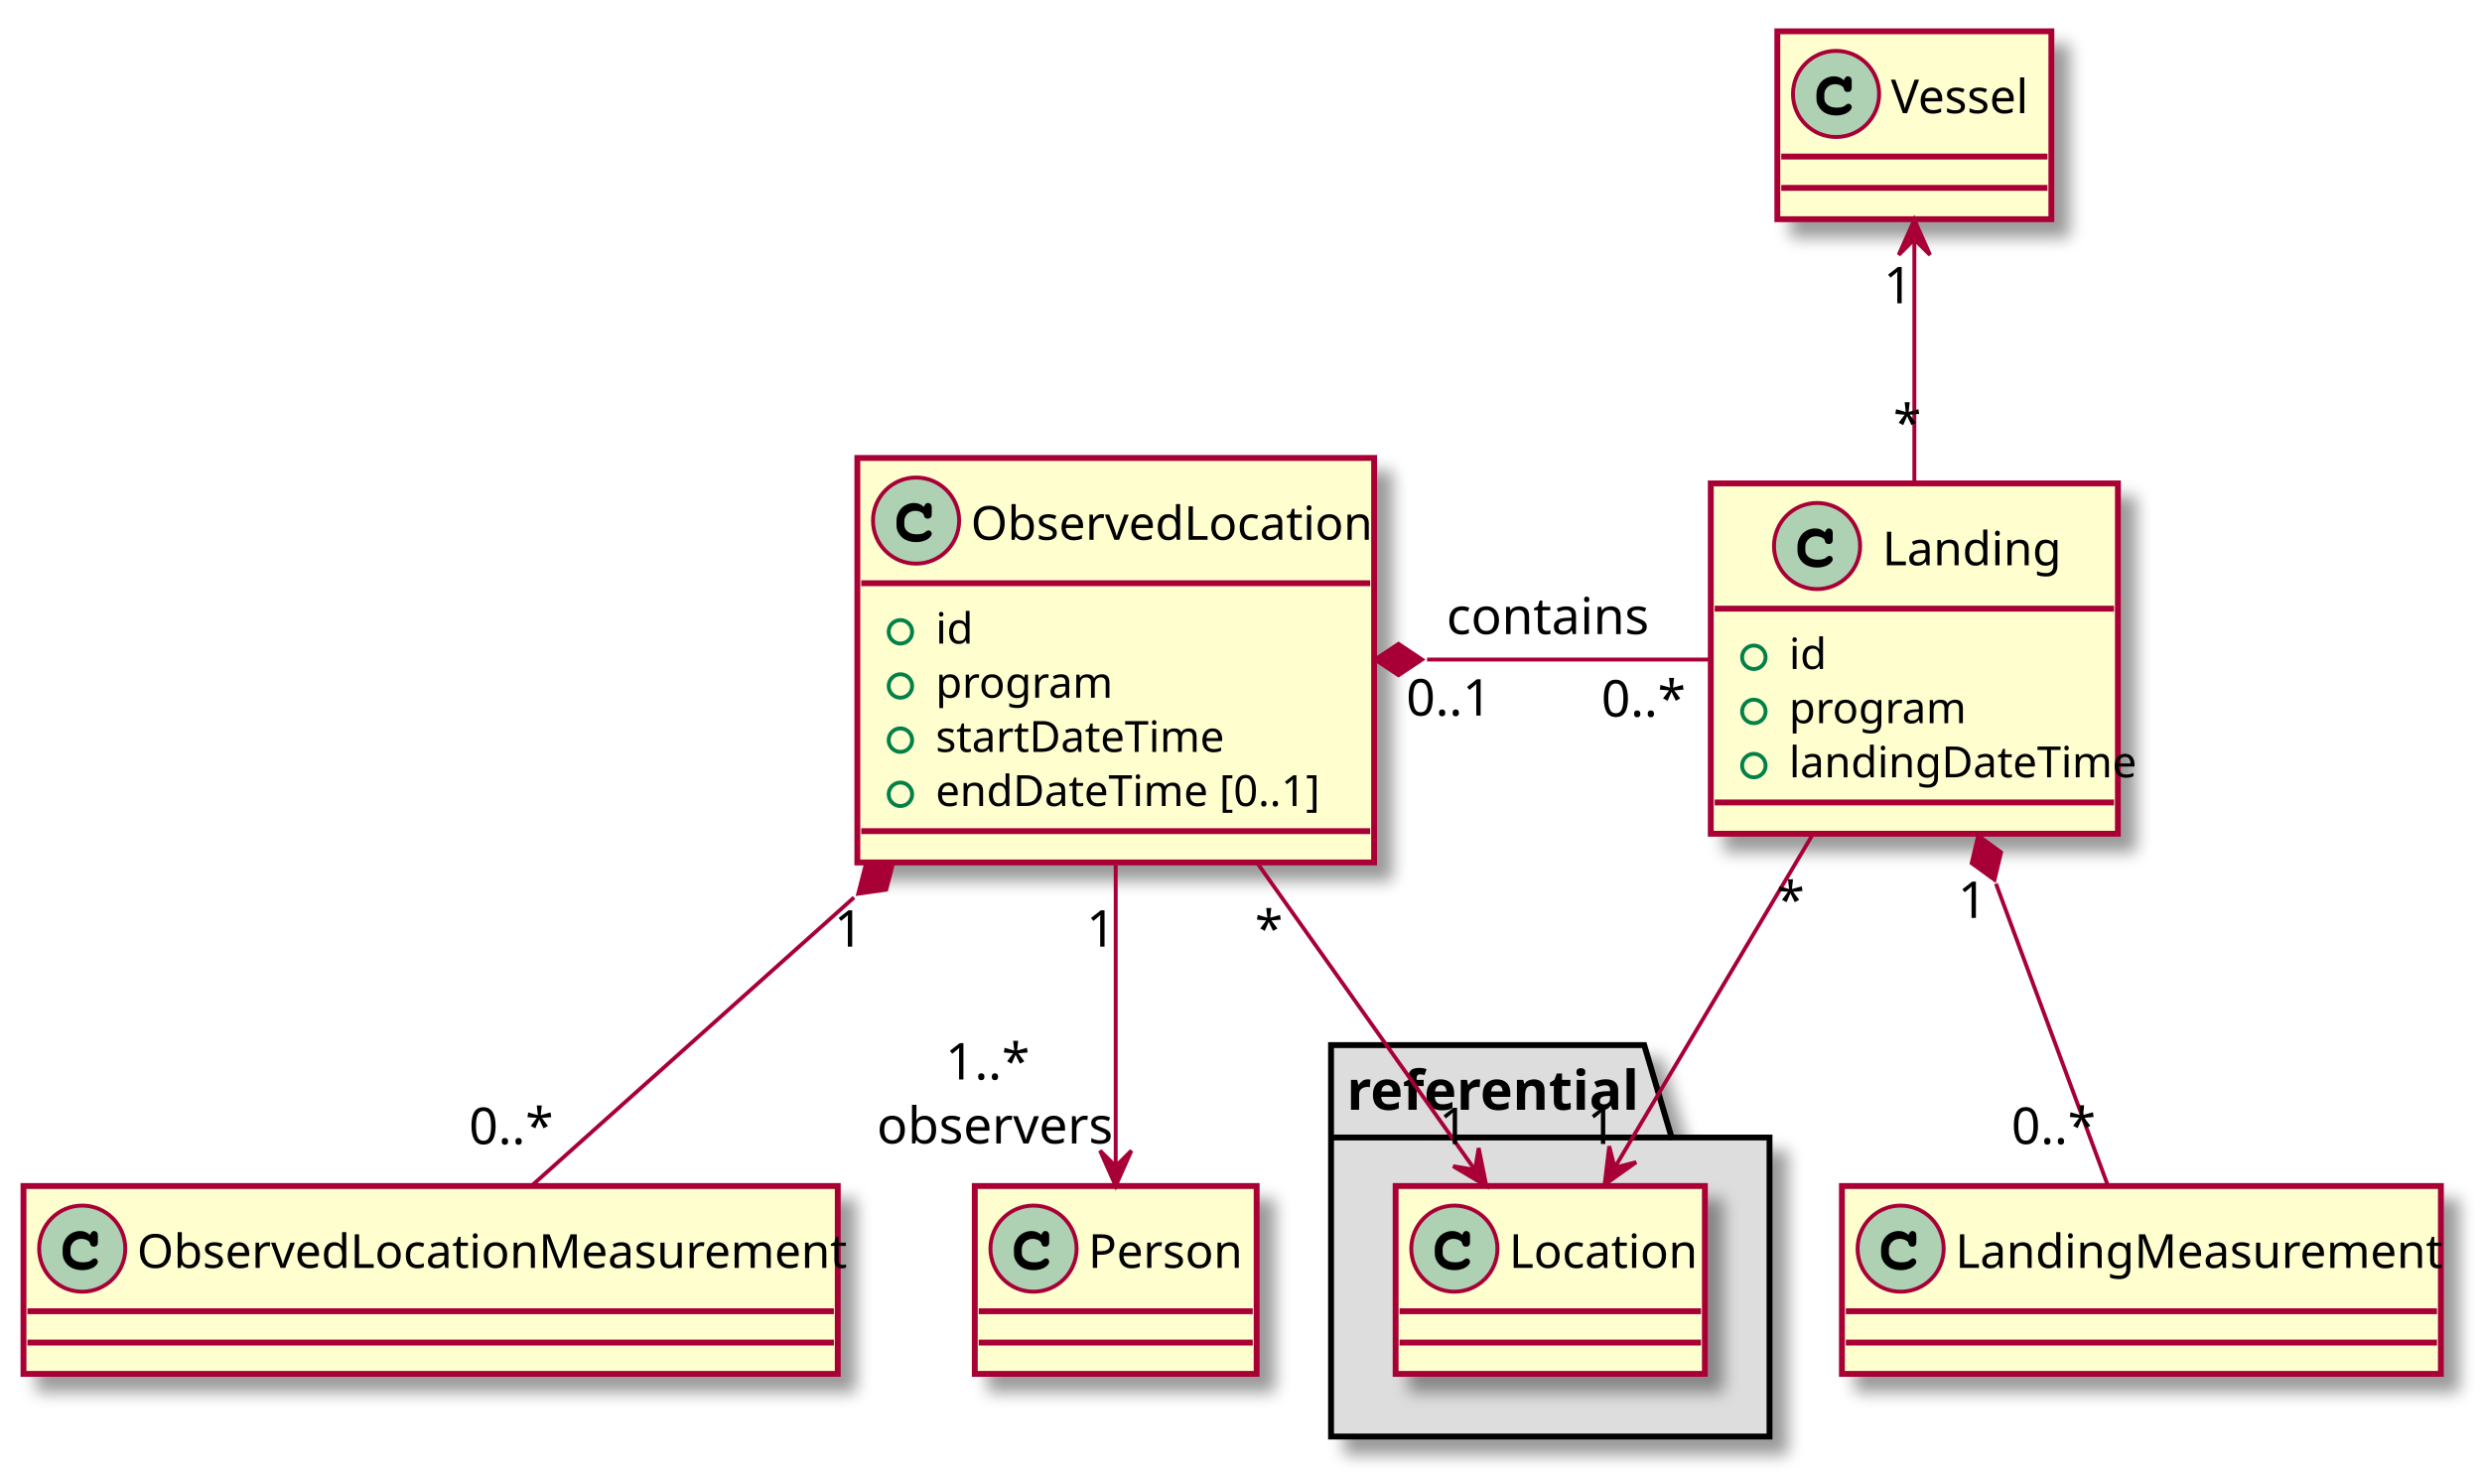
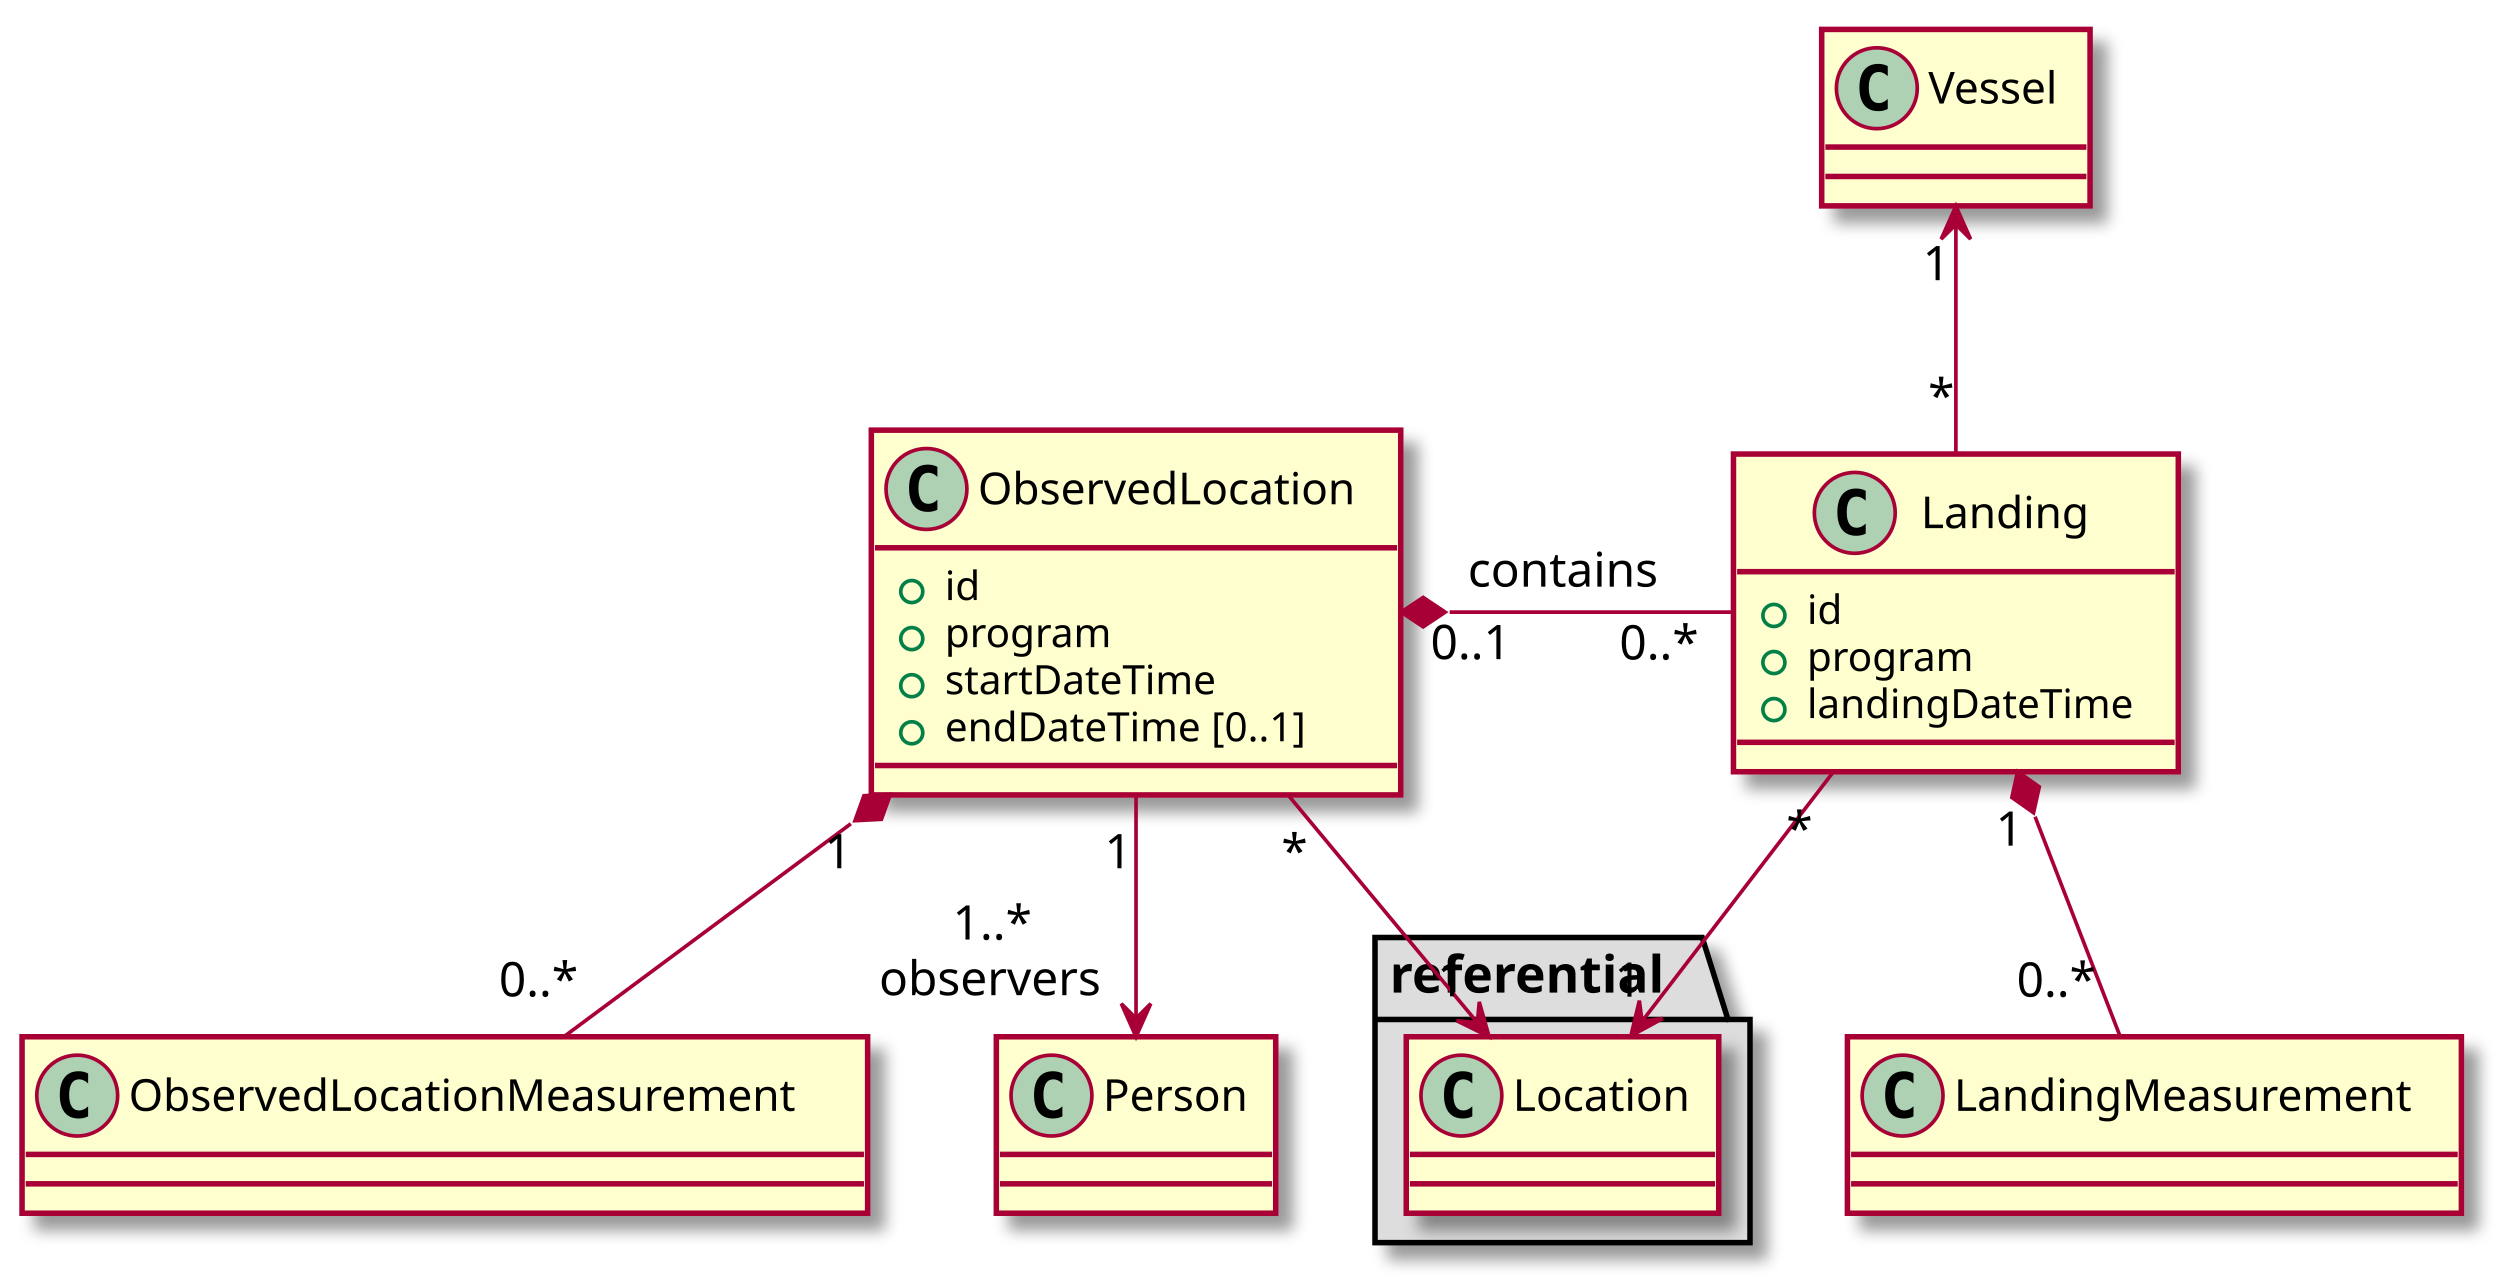
- <svg xmlns="http://www.w3.org/2000/svg" contentScriptType="application/ecmascript" contentStyleType="text/css" height="379px" preserveAspectRatio="none" style="width:634px;height:379px;" version="1.1" viewBox="0 0 634 379" width="634px" zoomAndPan="magnify">
+ <svg xmlns="http://www.w3.org/2000/svg" contentScriptType="application/ecmascript" contentStyleType="text/css" height="350px" preserveAspectRatio="none" style="width:680px;height:350px;" version="1.1" viewBox="0 0 680 350" width="680px" zoomAndPan="magnify">
  <defs>
    <filter height="300%" id="f1bqysglqbyikx" width="300%" x="-1" y="-1">
      <feGaussianBlur result="blurOut" stdDeviation="2.0" />
      <feColorMatrix in="blurOut" result="blurOut2" type="matrix" values="0 0 0 0 0 0 0 0 0 0 0 0 0 0 0 0 0 0 .4 0" />
      <feOffset dx="4.0" dy="4.0" in="blurOut2" result="blurOut3" />
      <feBlend in="SourceGraphic" in2="blurOut3" mode="normal" />
    </filter>
  </defs>
  <g>
-     <polygon fill="#DDDDDD" filter="url(#f1bqysglqbyikx)" points="340,267,420,267,427,290.609,452,290.609,452,367,340,367,340,267" style="stroke: #000000; stroke-width: 1.5;" />
-     <line style="stroke: #000000; stroke-width: 1.5;" x1="340" x2="427" y1="290.609" y2="290.609" />
-     <text fill="#000000" font-family="sans-serif" font-size="14" font-weight="bold" lengthAdjust="spacingAndGlyphs" textLength="74" x="344" y="283.533">referential</text>
-     <rect fill="#FEFECE" filter="url(#f1bqysglqbyikx)" height="48" id="Location" style="stroke: #A80036; stroke-width: 1.5;" width="79" x="356.5" y="303" />
-     <ellipse cx="371.5" cy="319" fill="#ADD1B2" rx="11" ry="11" style="stroke: #A80036; stroke-width: 1.0;" />
-     <path d="M373.5,315.5 Q373.703,315 373.938,314.75 Q374.172,314.5 374.438,314.5 Q374.906,314.5 375.203,314.781 Q375.5,315.062 375.5,315.719 L375.5,317.281 Q375.5,317.938 375.219,318.219 Q374.938,318.5 374.5,318.5 Q374.109,318.5 373.859,318.328 Q373.609,318.156 373.5,317.703 Q373.453,317.391 373.281,317.219 Q372.969,316.891 372.406,316.695 Q371.844,316.5 371.281,316.5 Q370.578,316.5 369.992,316.781 Q369.406,317.062 368.953,317.688 Q368.5,318.312 368.5,319.172 L368.5,320.094 Q368.5,321.125 369.344,321.812 Q370.188,322.5 371.688,322.5 Q372.578,322.5 373.203,322.297 Q373.562,322.188 373.969,321.828 Q374.234,321.625 374.375,321.562 Q374.516,321.5 374.688,321.5 Q375.016,321.5 375.258,321.758 Q375.5,322.016 375.5,322.375 Q375.5,322.719 375.156,323.125 Q374.656,323.719 373.859,324.047 Q372.812,324.5 371.531,324.5 Q370.031,324.5 368.828,323.906 Q367.859,323.438 367.18,322.422 Q366.5,321.406 366.5,320.203 L366.5,319.109 Q366.5,317.859 367.102,316.766 Q367.703,315.672 368.758,315.086 Q369.812,314.5 371,314.5 Q371.719,314.5 372.344,314.75 Q372.969,315 373.5,315.5 Z " />
-     <text fill="#000000" font-family="sans-serif" font-size="12" lengthAdjust="spacingAndGlyphs" textLength="47" x="385.5" y="323.91">Location</text>
-     <line style="stroke: #A80036; stroke-width: 1.5;" x1="357.5" x2="434.5" y1="335" y2="335" />
-     <line style="stroke: #A80036; stroke-width: 1.5;" x1="357.5" x2="434.5" y1="343" y2="343" />
-     <rect fill="#FEFECE" filter="url(#f1bqysglqbyikx)" height="103.344" id="ObservedLocation" style="stroke: #A80036; stroke-width: 1.5;" width="132" x="219" y="117" />
-     <ellipse cx="234" cy="133" fill="#ADD1B2" rx="11" ry="11" style="stroke: #A80036; stroke-width: 1.0;" />
-     <path d="M236,129.5 Q236.203,129 236.438,128.75 Q236.672,128.5 236.938,128.5 Q237.406,128.5 237.703,128.781 Q238,129.062 238,129.719 L238,131.281 Q238,131.938 237.719,132.219 Q237.438,132.5 237,132.5 Q236.609,132.5 236.359,132.328 Q236.109,132.156 236,131.703 Q235.953,131.391 235.781,131.219 Q235.469,130.891 234.906,130.695 Q234.344,130.5 233.781,130.5 Q233.078,130.5 232.492,130.781 Q231.906,131.062 231.453,131.688 Q231,132.312 231,133.172 L231,134.094 Q231,135.125 231.844,135.812 Q232.688,136.5 234.188,136.5 Q235.078,136.5 235.703,136.297 Q236.062,136.188 236.469,135.828 Q236.734,135.625 236.875,135.562 Q237.016,135.5 237.188,135.5 Q237.516,135.5 237.758,135.758 Q238,136.016 238,136.375 Q238,136.719 237.656,137.125 Q237.156,137.719 236.359,138.047 Q235.312,138.5 234.031,138.5 Q232.531,138.5 231.328,137.906 Q230.359,137.438 229.68,136.422 Q229,135.406 229,134.203 L229,133.109 Q229,131.859 229.602,130.766 Q230.203,129.672 231.258,129.086 Q232.312,128.5 233.5,128.5 Q234.219,128.5 234.844,128.75 Q235.469,129 236,129.5 Z " />
-     <text fill="#000000" font-family="sans-serif" font-size="12" lengthAdjust="spacingAndGlyphs" textLength="100" x="248" y="137.91">ObservedLocation</text>
-     <line style="stroke: #A80036; stroke-width: 1.5;" x1="220" x2="350" y1="149" y2="149" />
-     <ellipse cx="230" cy="161.418" fill="none" rx="3" ry="3" style="stroke: #038048; stroke-width: 1.0;" />
-     <text fill="#000000" font-family="sans-serif" font-size="11" lengthAdjust="spacingAndGlyphs" textLength="8" x="239" y="164.419">id</text>
-     <ellipse cx="230" cy="175.254" fill="none" rx="3" ry="3" style="stroke: #038048; stroke-width: 1.0;" />
-     <text fill="#000000" font-family="sans-serif" font-size="11" lengthAdjust="spacingAndGlyphs" textLength="40" x="239" y="178.255">program</text>
-     <ellipse cx="230" cy="189.09" fill="none" rx="3" ry="3" style="stroke: #038048; stroke-width: 1.0;" />
-     <text fill="#000000" font-family="sans-serif" font-size="11" lengthAdjust="spacingAndGlyphs" textLength="66" x="239" y="192.091">startDateTime</text>
-     <ellipse cx="230" cy="202.926" fill="none" rx="3" ry="3" style="stroke: #038048; stroke-width: 1.0;" />
-     <text fill="#000000" font-family="sans-serif" font-size="11" lengthAdjust="spacingAndGlyphs" textLength="89" x="239" y="205.927">endDateTime [0..1]</text>
-     <line style="stroke: #A80036; stroke-width: 1.5;" x1="220" x2="350" y1="212.344" y2="212.344" />
-     <rect fill="#FEFECE" filter="url(#f1bqysglqbyikx)" height="89.508" id="Landing" style="stroke: #A80036; stroke-width: 1.5;" width="104" x="437" y="123.5" />
-     <ellipse cx="464.15" cy="139.5" fill="#ADD1B2" rx="11" ry="11" style="stroke: #A80036; stroke-width: 1.0;" />
-     <path d="M466.15,136 Q466.353,135.5 466.587,135.25 Q466.822,135 467.087,135 Q467.556,135 467.853,135.281 Q468.15,135.562 468.15,136.219 L468.15,137.781 Q468.15,138.438 467.869,138.719 Q467.587,139 467.15,139 Q466.759,139 466.509,138.828 Q466.259,138.656 466.15,138.203 Q466.103,137.891 465.931,137.719 Q465.619,137.391 465.056,137.195 Q464.494,137 463.931,137 Q463.228,137 462.642,137.281 Q462.056,137.562 461.603,138.188 Q461.15,138.812 461.15,139.672 L461.15,140.594 Q461.15,141.625 461.994,142.312 Q462.837,143 464.337,143 Q465.228,143 465.853,142.797 Q466.212,142.688 466.619,142.328 Q466.884,142.125 467.025,142.062 Q467.166,142 467.337,142 Q467.666,142 467.908,142.258 Q468.15,142.516 468.15,142.875 Q468.15,143.219 467.806,143.625 Q467.306,144.219 466.509,144.547 Q465.462,145 464.181,145 Q462.681,145 461.478,144.406 Q460.509,143.938 459.83,142.922 Q459.15,141.906 459.15,140.703 L459.15,139.609 Q459.15,138.359 459.752,137.266 Q460.353,136.172 461.408,135.586 Q462.462,135 463.65,135 Q464.369,135 464.994,135.25 Q465.619,135.5 466.15,136 Z " />
-     <text fill="#000000" font-family="sans-serif" font-size="12" lengthAdjust="spacingAndGlyphs" textLength="45" x="480.85" y="144.41">Landing</text>
-     <line style="stroke: #A80036; stroke-width: 1.5;" x1="438" x2="540" y1="155.5" y2="155.5" />
-     <ellipse cx="448" cy="167.918" fill="none" rx="3" ry="3" style="stroke: #038048; stroke-width: 1.0;" />
-     <text fill="#000000" font-family="sans-serif" font-size="11" lengthAdjust="spacingAndGlyphs" textLength="8" x="457" y="170.919">id</text>
-     <ellipse cx="448" cy="181.754" fill="none" rx="3" ry="3" style="stroke: #038048; stroke-width: 1.0;" />
-     <text fill="#000000" font-family="sans-serif" font-size="11" lengthAdjust="spacingAndGlyphs" textLength="40" x="457" y="184.755">program</text>
-     <ellipse cx="448" cy="195.59" fill="none" rx="3" ry="3" style="stroke: #038048; stroke-width: 1.0;" />
-     <text fill="#000000" font-family="sans-serif" font-size="11" lengthAdjust="spacingAndGlyphs" textLength="78" x="457" y="198.591">landingDateTime</text>
-     <line style="stroke: #A80036; stroke-width: 1.5;" x1="438" x2="540" y1="205.008" y2="205.008" />
-     <rect fill="#FEFECE" filter="url(#f1bqysglqbyikx)" height="48" id="Person" style="stroke: #A80036; stroke-width: 1.5;" width="72" x="249" y="303" />
-     <ellipse cx="264" cy="319" fill="#ADD1B2" rx="11" ry="11" style="stroke: #A80036; stroke-width: 1.0;" />
-     <path d="M266,315.5 Q266.203,315 266.438,314.75 Q266.672,314.5 266.938,314.5 Q267.406,314.5 267.703,314.781 Q268,315.062 268,315.719 L268,317.281 Q268,317.938 267.719,318.219 Q267.438,318.5 267,318.5 Q266.609,318.5 266.359,318.328 Q266.109,318.156 266,317.703 Q265.953,317.391 265.781,317.219 Q265.469,316.891 264.906,316.695 Q264.344,316.5 263.781,316.5 Q263.078,316.5 262.492,316.781 Q261.906,317.062 261.453,317.688 Q261,318.312 261,319.172 L261,320.094 Q261,321.125 261.844,321.812 Q262.688,322.5 264.188,322.5 Q265.078,322.5 265.703,322.297 Q266.062,322.188 266.469,321.828 Q266.734,321.625 266.875,321.562 Q267.016,321.5 267.188,321.5 Q267.516,321.5 267.758,321.758 Q268,322.016 268,322.375 Q268,322.719 267.656,323.125 Q267.156,323.719 266.359,324.047 Q265.312,324.5 264.031,324.5 Q262.531,324.5 261.328,323.906 Q260.359,323.438 259.68,322.422 Q259,321.406 259,320.203 L259,319.109 Q259,317.859 259.602,316.766 Q260.203,315.672 261.258,315.086 Q262.312,314.5 263.5,314.5 Q264.219,314.5 264.844,314.75 Q265.469,315 266,315.5 Z " />
-     <text fill="#000000" font-family="sans-serif" font-size="12" lengthAdjust="spacingAndGlyphs" textLength="40" x="278" y="323.91">Person</text>
-     <line style="stroke: #A80036; stroke-width: 1.5;" x1="250" x2="320" y1="335" y2="335" />
-     <line style="stroke: #A80036; stroke-width: 1.5;" x1="250" x2="320" y1="343" y2="343" />
-     <rect fill="#FEFECE" filter="url(#f1bqysglqbyikx)" height="48" id="ObservedLocationMeasurement" style="stroke: #A80036; stroke-width: 1.5;" width="208" x="6" y="303" />
-     <ellipse cx="21" cy="319" fill="#ADD1B2" rx="11" ry="11" style="stroke: #A80036; stroke-width: 1.0;" />
-     <path d="M23,315.5 Q23.203,315 23.438,314.75 Q23.672,314.5 23.938,314.5 Q24.406,314.5 24.703,314.781 Q25,315.062 25,315.719 L25,317.281 Q25,317.938 24.719,318.219 Q24.438,318.5 24,318.5 Q23.609,318.5 23.359,318.328 Q23.109,318.156 23,317.703 Q22.953,317.391 22.781,317.219 Q22.469,316.891 21.906,316.695 Q21.344,316.5 20.781,316.5 Q20.078,316.5 19.492,316.781 Q18.906,317.062 18.453,317.688 Q18,318.312 18,319.172 L18,320.094 Q18,321.125 18.844,321.812 Q19.688,322.5 21.188,322.5 Q22.078,322.5 22.703,322.297 Q23.062,322.188 23.469,321.828 Q23.734,321.625 23.875,321.562 Q24.016,321.5 24.188,321.5 Q24.516,321.5 24.758,321.758 Q25,322.016 25,322.375 Q25,322.719 24.656,323.125 Q24.156,323.719 23.359,324.047 Q22.312,324.5 21.031,324.5 Q19.531,324.5 18.328,323.906 Q17.359,323.438 16.68,322.422 Q16,321.406 16,320.203 L16,319.109 Q16,317.859 16.602,316.766 Q17.203,315.672 18.258,315.086 Q19.312,314.5 20.5,314.5 Q21.219,314.5 21.844,314.75 Q22.469,315 23,315.5 Z " />
-     <text fill="#000000" font-family="sans-serif" font-size="12" lengthAdjust="spacingAndGlyphs" textLength="176" x="35" y="323.91">ObservedLocationMeasurement</text>
-     <line style="stroke: #A80036; stroke-width: 1.5;" x1="7" x2="213" y1="335" y2="335" />
-     <line style="stroke: #A80036; stroke-width: 1.5;" x1="7" x2="213" y1="343" y2="343" />
-     <rect fill="#FEFECE" filter="url(#f1bqysglqbyikx)" height="48" id="Vessel" style="stroke: #A80036; stroke-width: 1.5;" width="70" x="454" y="8" />
-     <ellipse cx="469" cy="24" fill="#ADD1B2" rx="11" ry="11" style="stroke: #A80036; stroke-width: 1.0;" />
-     <path d="M471,20.5 Q471.203,20 471.438,19.75 Q471.672,19.5 471.938,19.5 Q472.406,19.5 472.703,19.781 Q473,20.062 473,20.719 L473,22.281 Q473,22.938 472.719,23.219 Q472.438,23.5 472,23.5 Q471.609,23.5 471.359,23.328 Q471.109,23.156 471,22.703 Q470.953,22.391 470.781,22.219 Q470.469,21.891 469.906,21.695 Q469.344,21.5 468.781,21.5 Q468.078,21.5 467.492,21.781 Q466.906,22.062 466.453,22.688 Q466,23.312 466,24.172 L466,25.094 Q466,26.125 466.844,26.812 Q467.688,27.5 469.188,27.5 Q470.078,27.5 470.703,27.297 Q471.062,27.188 471.469,26.828 Q471.734,26.625 471.875,26.562 Q472.016,26.5 472.188,26.5 Q472.516,26.5 472.758,26.758 Q473,27.016 473,27.375 Q473,27.719 472.656,28.125 Q472.156,28.719 471.359,29.047 Q470.312,29.5 469.031,29.5 Q467.531,29.5 466.328,28.906 Q465.359,28.438 464.68,27.422 Q464,26.406 464,25.203 L464,24.109 Q464,22.859 464.602,21.766 Q465.203,20.672 466.258,20.086 Q467.312,19.5 468.5,19.5 Q469.219,19.5 469.844,19.75 Q470.469,20 471,20.5 Z " />
-     <text fill="#000000" font-family="sans-serif" font-size="12" lengthAdjust="spacingAndGlyphs" textLength="38" x="483" y="28.91">Vessel</text>
-     <line style="stroke: #A80036; stroke-width: 1.5;" x1="455" x2="523" y1="40" y2="40" />
-     <line style="stroke: #A80036; stroke-width: 1.5;" x1="455" x2="523" y1="48" y2="48" />
-     <rect fill="#FEFECE" filter="url(#f1bqysglqbyikx)" height="48" id="LandingMeasurement" style="stroke: #A80036; stroke-width: 1.5;" width="153" x="470.5" y="303" />
-     <ellipse cx="485.5" cy="319" fill="#ADD1B2" rx="11" ry="11" style="stroke: #A80036; stroke-width: 1.0;" />
-     <path d="M487.5,315.5 Q487.703,315 487.938,314.75 Q488.172,314.5 488.438,314.5 Q488.906,314.5 489.203,314.781 Q489.5,315.062 489.5,315.719 L489.5,317.281 Q489.5,317.938 489.219,318.219 Q488.938,318.5 488.5,318.5 Q488.109,318.5 487.859,318.328 Q487.609,318.156 487.5,317.703 Q487.453,317.391 487.281,317.219 Q486.969,316.891 486.406,316.695 Q485.844,316.5 485.281,316.5 Q484.578,316.5 483.992,316.781 Q483.406,317.062 482.953,317.688 Q482.5,318.312 482.5,319.172 L482.5,320.094 Q482.5,321.125 483.344,321.812 Q484.188,322.5 485.688,322.5 Q486.578,322.5 487.203,322.297 Q487.562,322.188 487.969,321.828 Q488.234,321.625 488.375,321.562 Q488.516,321.5 488.688,321.5 Q489.016,321.5 489.258,321.758 Q489.5,322.016 489.5,322.375 Q489.5,322.719 489.156,323.125 Q488.656,323.719 487.859,324.047 Q486.812,324.5 485.531,324.5 Q484.031,324.5 482.828,323.906 Q481.859,323.438 481.18,322.422 Q480.5,321.406 480.5,320.203 L480.5,319.109 Q480.5,317.859 481.102,316.766 Q481.703,315.672 482.758,315.086 Q483.812,314.5 485,314.5 Q485.719,314.5 486.344,314.75 Q486.969,315 487.5,315.5 Z " />
-     <text fill="#000000" font-family="sans-serif" font-size="12" lengthAdjust="spacingAndGlyphs" textLength="121" x="499.5" y="323.91">LandingMeasurement</text>
-     <line style="stroke: #A80036; stroke-width: 1.5;" x1="471.5" x2="622.5" y1="335" y2="335" />
-     <line style="stroke: #A80036; stroke-width: 1.5;" x1="471.5" x2="622.5" y1="343" y2="343" />
-     <path d="M364.527,168.5 C388.855,168.5 414.979,168.5 436.981,168.5 " fill="none" id="ObservedLocation-Landing" style="stroke: #A80036; stroke-width: 1.0;" />
-     <polygon fill="#A80036" points="351.233,168.5,357.233,172.5,363.233,168.5,357.233,164.5,351.233,168.5" style="stroke: #A80036; stroke-width: 1.0;" />
-     <text fill="#000000" font-family="sans-serif" font-size="13" lengthAdjust="spacingAndGlyphs" textLength="49" x="369.5" y="161.995">contains</text>
-     <text fill="#000000" font-family="sans-serif" font-size="13" lengthAdjust="spacingAndGlyphs" textLength="22" x="359.198" y="182.821">0..1</text>
-     <text fill="#000000" font-family="sans-serif" font-size="13" lengthAdjust="spacingAndGlyphs" textLength="20" x="409.035" y="183.074">0..*</text>
-     <path d="M285,220.311 C285,246.091 285,276.42 285,297.961 " fill="none" id="ObservedLocation-Person" style="stroke: #A80036; stroke-width: 1.0;" />
-     <polygon fill="#A80036" points="285,302.966,289,293.966,285,297.966,281,293.966,285,302.966" style="stroke: #A80036; stroke-width: 1.0;" />
-     <text fill="#000000" font-family="sans-serif" font-size="13" lengthAdjust="spacingAndGlyphs" textLength="7" x="277.53" y="241.844">1</text>
-     <text fill="#000000" font-family="sans-serif" font-size="13" lengthAdjust="spacingAndGlyphs" textLength="20" x="241.484" y="275.781">1..*</text>
-     <text fill="#000000" font-family="sans-serif" font-size="13" lengthAdjust="spacingAndGlyphs" textLength="55" x="223.984" y="292.132">observers</text>
-     <path d="M218.154,229.279 C189.367,255.023 157.416,283.596 135.757,302.966 " fill="none" id="ObservedLocation-ObservedLocationMeasurement" style="stroke: #A80036; stroke-width: 1.0;" />
-     <polygon fill="#A80036" points="228.183,220.311,221.044,221.328,219.238,228.31,226.376,227.292,228.183,220.311" style="stroke: #A80036; stroke-width: 1.0;" />
-     <text fill="#000000" font-family="sans-serif" font-size="13" lengthAdjust="spacingAndGlyphs" textLength="7" x="213.078" y="241.844">1</text>
-     <text fill="#000000" font-family="sans-serif" font-size="13" lengthAdjust="spacingAndGlyphs" textLength="20" x="119.795" y="292.297">0..*</text>
-     <path d="M489,61.495 C489,79.419 489,102.919 489,123.236 " fill="none" id="Vessel-Landing" style="stroke: #A80036; stroke-width: 1.0;" />
-     <polygon fill="#A80036" points="489,56.121,485,65.121,489,61.121,493,65.121,489,56.121" style="stroke: #A80036; stroke-width: 1.0;" />
-     <text fill="#000000" font-family="sans-serif" font-size="13" lengthAdjust="spacingAndGlyphs" textLength="7" x="481.147" y="77.489">1</text>
-     <text fill="#000000" font-family="sans-serif" font-size="13" lengthAdjust="spacingAndGlyphs" textLength="5" x="483.617" y="112.64">*</text>
-     <path d="M509.85,225.759 C519.661,252.231 530.826,282.357 538.332,302.613 " fill="none" id="Landing-LandingMeasurement" style="stroke: #A80036; stroke-width: 1.0;" />
-     <polygon fill="#A80036" points="505.311,213.51,503.645,220.526,509.481,224.762,511.147,217.746,505.311,213.51" style="stroke: #A80036; stroke-width: 1.0;" />
-     <text fill="#000000" font-family="sans-serif" font-size="13" lengthAdjust="spacingAndGlyphs" textLength="7" x="500.113" y="234.519">1</text>
-     <text fill="#000000" font-family="sans-serif" font-size="13" lengthAdjust="spacingAndGlyphs" textLength="20" x="513.782" y="292.256">0..*</text>
-     <path d="M462.847,213.51 C446.729,240.633 426.55,274.591 412.601,298.063 " fill="none" id="Landing-Location" style="stroke: #A80036; stroke-width: 1.0;" />
-     <polygon fill="#A80036" points="409.898,302.613,417.934,296.919,412.452,298.314,411.057,292.832,409.898,302.613" style="stroke: #A80036; stroke-width: 1.0;" />
-     <text fill="#000000" font-family="sans-serif" font-size="13" lengthAdjust="spacingAndGlyphs" textLength="5" x="453.818" y="234.519">*</text>
-     <text fill="#000000" font-family="sans-serif" font-size="13" lengthAdjust="spacingAndGlyphs" textLength="7" x="405.433" y="292.256">1</text>
-     <path d="M321.039,220.311 C339.555,246.417 361.38,277.189 376.69,298.775 " fill="none" id="ObservedLocation-Location" style="stroke: #A80036; stroke-width: 1.0;" />
-     <polygon fill="#A80036" points="379.663,302.966,377.717,293.311,376.77,298.888,371.193,297.94,379.663,302.966" style="stroke: #A80036; stroke-width: 1.0;" />
-     <text fill="#000000" font-family="sans-serif" font-size="13" lengthAdjust="spacingAndGlyphs" textLength="5" x="320.546" y="241.844">*</text>
-     <text fill="#000000" font-family="sans-serif" font-size="13" lengthAdjust="spacingAndGlyphs" textLength="7" x="367.58" y="292.297">1</text>
+     <polygon fill="#DDDDDD" filter="url(#f1bqysglqbyikx)" points="374,255,463,255,470,277.297,476,277.297,476,338,374,338,374,255" style="stroke: #000000; stroke-width: 1.5;" />
+     <line style="stroke: #000000; stroke-width: 1.5;" x1="374" x2="470" y1="277.297" y2="277.297" />
+     <text fill="#000000" font-family="sans-serif" font-size="14" font-weight="bold" lengthAdjust="spacingAndGlyphs" textLength="83" x="378" y="269.995">referential</text>
+     <rect fill="#FEFECE" filter="url(#f1bqysglqbyikx)" height="48" id="Location" style="stroke: #A80036; stroke-width: 1.5;" width="85" x="382.5" y="282" />
+     <ellipse cx="397.5" cy="298" fill="#ADD1B2" rx="11" ry="11" style="stroke: #A80036; stroke-width: 1.0;" />
+     <path d="M400.469,303.641 Q399.891,303.938 399.25,304.086 Q398.609,304.234 397.906,304.234 Q395.406,304.234 394.086,302.586 Q392.766,300.938 392.766,297.812 Q392.766,294.688 394.086,293.031 Q395.406,291.375 397.906,291.375 Q398.609,291.375 399.258,291.531 Q399.906,291.688 400.469,291.984 L400.469,294.703 Q399.844,294.125 399.25,293.852 Q398.656,293.578 398.031,293.578 Q396.688,293.578 396,294.648 Q395.312,295.719 395.312,297.812 Q395.312,299.906 396,300.977 Q396.688,302.047 398.031,302.047 Q398.656,302.047 399.25,301.773 Q399.844,301.5 400.469,300.922 L400.469,303.641 Z " />
+     <text fill="#000000" font-family="sans-serif" font-size="12" lengthAdjust="spacingAndGlyphs" textLength="53" x="411.5" y="302.154">Location</text>
+     <line style="stroke: #A80036; stroke-width: 1.5;" x1="383.5" x2="466.5" y1="314" y2="314" />
+     <line style="stroke: #A80036; stroke-width: 1.5;" x1="383.5" x2="466.5" y1="322" y2="322" />
+     <rect fill="#FEFECE" filter="url(#f1bqysglqbyikx)" height="99.219" id="ObservedLocation" style="stroke: #A80036; stroke-width: 1.5;" width="144" x="237" y="117" />
+     <ellipse cx="252" cy="133" fill="#ADD1B2" rx="11" ry="11" style="stroke: #A80036; stroke-width: 1.0;" />
+     <path d="M254.969,138.641 Q254.391,138.938 253.75,139.086 Q253.109,139.234 252.406,139.234 Q249.906,139.234 248.586,137.586 Q247.266,135.938 247.266,132.812 Q247.266,129.688 248.586,128.031 Q249.906,126.375 252.406,126.375 Q253.109,126.375 253.758,126.531 Q254.406,126.688 254.969,126.984 L254.969,129.703 Q254.344,129.125 253.75,128.852 Q253.156,128.578 252.531,128.578 Q251.188,128.578 250.5,129.648 Q249.812,130.719 249.812,132.812 Q249.812,134.906 250.5,135.977 Q251.188,137.047 252.531,137.047 Q253.156,137.047 253.75,136.773 Q254.344,136.5 254.969,135.922 L254.969,138.641 Z " />
+     <text fill="#000000" font-family="sans-serif" font-size="12" lengthAdjust="spacingAndGlyphs" textLength="112" x="266" y="137.154">ObservedLocation</text>
+     <line style="stroke: #A80036; stroke-width: 1.5;" x1="238" x2="380" y1="149" y2="149" />
+     <ellipse cx="248" cy="160.902" fill="none" rx="3" ry="3" style="stroke: #038048; stroke-width: 1.0;" />
+     <text fill="#000000" font-family="sans-serif" font-size="11" lengthAdjust="spacingAndGlyphs" textLength="10" x="257" y="163.21">id</text>
+     <ellipse cx="248" cy="173.707" fill="none" rx="3" ry="3" style="stroke: #038048; stroke-width: 1.0;" />
+     <text fill="#000000" font-family="sans-serif" font-size="11" lengthAdjust="spacingAndGlyphs" textLength="49" x="257" y="176.015">program</text>
+     <ellipse cx="248" cy="186.512" fill="none" rx="3" ry="3" style="stroke: #038048; stroke-width: 1.0;" />
+     <text fill="#000000" font-family="sans-serif" font-size="11" lengthAdjust="spacingAndGlyphs" textLength="81" x="257" y="188.82">startDateTime</text>
+     <ellipse cx="248" cy="199.316" fill="none" rx="3" ry="3" style="stroke: #038048; stroke-width: 1.0;" />
+     <text fill="#000000" font-family="sans-serif" font-size="11" lengthAdjust="spacingAndGlyphs" textLength="109" x="257" y="201.625">endDateTime [0..1]</text>
+     <line style="stroke: #A80036; stroke-width: 1.5;" x1="238" x2="380" y1="208.219" y2="208.219" />
+     <rect fill="#FEFECE" filter="url(#f1bqysglqbyikx)" height="86.414" id="Landing" style="stroke: #A80036; stroke-width: 1.5;" width="121" x="471.5" y="123.5" />
+     <ellipse cx="504.5" cy="139.5" fill="#ADD1B2" rx="11" ry="11" style="stroke: #A80036; stroke-width: 1.0;" />
+     <path d="M507.469,145.141 Q506.891,145.438 506.25,145.586 Q505.609,145.734 504.906,145.734 Q502.406,145.734 501.086,144.086 Q499.766,142.438 499.766,139.312 Q499.766,136.188 501.086,134.531 Q502.406,132.875 504.906,132.875 Q505.609,132.875 506.258,133.031 Q506.906,133.188 507.469,133.484 L507.469,136.203 Q506.844,135.625 506.25,135.352 Q505.656,135.078 505.031,135.078 Q503.688,135.078 503,136.148 Q502.312,137.219 502.312,139.312 Q502.312,141.406 503,142.477 Q503.688,143.547 505.031,143.547 Q505.656,143.547 506.25,143.273 Q506.844,143 507.469,142.422 L507.469,145.141 Z " />
+     <text fill="#000000" font-family="sans-serif" font-size="12" lengthAdjust="spacingAndGlyphs" textLength="49" x="522.5" y="143.654">Landing</text>
+     <line style="stroke: #A80036; stroke-width: 1.5;" x1="472.5" x2="591.5" y1="155.5" y2="155.5" />
+     <ellipse cx="482.5" cy="167.402" fill="none" rx="3" ry="3" style="stroke: #038048; stroke-width: 1.0;" />
+     <text fill="#000000" font-family="sans-serif" font-size="11" lengthAdjust="spacingAndGlyphs" textLength="10" x="491.5" y="169.71">id</text>
+     <ellipse cx="482.5" cy="180.207" fill="none" rx="3" ry="3" style="stroke: #038048; stroke-width: 1.0;" />
+     <text fill="#000000" font-family="sans-serif" font-size="11" lengthAdjust="spacingAndGlyphs" textLength="49" x="491.5" y="182.515">program</text>
+     <ellipse cx="482.5" cy="193.012" fill="none" rx="3" ry="3" style="stroke: #038048; stroke-width: 1.0;" />
+     <text fill="#000000" font-family="sans-serif" font-size="11" lengthAdjust="spacingAndGlyphs" textLength="95" x="491.5" y="195.32">landingDateTime</text>
+     <line style="stroke: #A80036; stroke-width: 1.5;" x1="472.5" x2="591.5" y1="201.914" y2="201.914" />
+     <rect fill="#FEFECE" filter="url(#f1bqysglqbyikx)" height="48" id="Person" style="stroke: #A80036; stroke-width: 1.5;" width="76" x="271" y="282" />
+     <ellipse cx="286" cy="298" fill="#ADD1B2" rx="11" ry="11" style="stroke: #A80036; stroke-width: 1.0;" />
+     <path d="M288.969,303.641 Q288.391,303.938 287.75,304.086 Q287.109,304.234 286.406,304.234 Q283.906,304.234 282.586,302.586 Q281.266,300.938 281.266,297.812 Q281.266,294.688 282.586,293.031 Q283.906,291.375 286.406,291.375 Q287.109,291.375 287.758,291.531 Q288.406,291.688 288.969,291.984 L288.969,294.703 Q288.344,294.125 287.75,293.852 Q287.156,293.578 286.531,293.578 Q285.188,293.578 284.5,294.648 Q283.812,295.719 283.812,297.812 Q283.812,299.906 284.5,300.977 Q285.188,302.047 286.531,302.047 Q287.156,302.047 287.75,301.773 Q288.344,301.5 288.969,300.922 L288.969,303.641 Z " />
+     <text fill="#000000" font-family="sans-serif" font-size="12" lengthAdjust="spacingAndGlyphs" textLength="44" x="300" y="302.154">Person</text>
+     <line style="stroke: #A80036; stroke-width: 1.5;" x1="272" x2="346" y1="314" y2="314" />
+     <line style="stroke: #A80036; stroke-width: 1.5;" x1="272" x2="346" y1="322" y2="322" />
+     <rect fill="#FEFECE" filter="url(#f1bqysglqbyikx)" height="48" id="ObservedLocationMeasurement" style="stroke: #A80036; stroke-width: 1.5;" width="230" x="6" y="282" />
+     <ellipse cx="21" cy="298" fill="#ADD1B2" rx="11" ry="11" style="stroke: #A80036; stroke-width: 1.0;" />
+     <path d="M23.969,303.641 Q23.391,303.938 22.75,304.086 Q22.109,304.234 21.406,304.234 Q18.906,304.234 17.586,302.586 Q16.266,300.938 16.266,297.812 Q16.266,294.688 17.586,293.031 Q18.906,291.375 21.406,291.375 Q22.109,291.375 22.758,291.531 Q23.406,291.688 23.969,291.984 L23.969,294.703 Q23.344,294.125 22.75,293.852 Q22.156,293.578 21.531,293.578 Q20.188,293.578 19.5,294.648 Q18.812,295.719 18.812,297.812 Q18.812,299.906 19.5,300.977 Q20.188,302.047 21.531,302.047 Q22.156,302.047 22.75,301.773 Q23.344,301.5 23.969,300.922 L23.969,303.641 Z " />
+     <text fill="#000000" font-family="sans-serif" font-size="12" lengthAdjust="spacingAndGlyphs" textLength="198" x="35" y="302.154">ObservedLocationMeasurement</text>
+     <line style="stroke: #A80036; stroke-width: 1.5;" x1="7" x2="235" y1="314" y2="314" />
+     <line style="stroke: #A80036; stroke-width: 1.5;" x1="7" x2="235" y1="322" y2="322" />
+     <rect fill="#FEFECE" filter="url(#f1bqysglqbyikx)" height="48" id="Vessel" style="stroke: #A80036; stroke-width: 1.5;" width="73" x="495.5" y="8" />
+     <ellipse cx="510.5" cy="24" fill="#ADD1B2" rx="11" ry="11" style="stroke: #A80036; stroke-width: 1.0;" />
+     <path d="M513.469,29.641 Q512.891,29.938 512.25,30.086 Q511.609,30.234 510.906,30.234 Q508.406,30.234 507.086,28.586 Q505.766,26.938 505.766,23.812 Q505.766,20.688 507.086,19.031 Q508.406,17.375 510.906,17.375 Q511.609,17.375 512.258,17.531 Q512.906,17.688 513.469,17.984 L513.469,20.703 Q512.844,20.125 512.25,19.852 Q511.656,19.578 511.031,19.578 Q509.688,19.578 509,20.648 Q508.312,21.719 508.312,23.812 Q508.312,25.906 509,26.977 Q509.688,28.047 511.031,28.047 Q511.656,28.047 512.25,27.773 Q512.844,27.5 513.469,26.922 L513.469,29.641 Z " />
+     <text fill="#000000" font-family="sans-serif" font-size="12" lengthAdjust="spacingAndGlyphs" textLength="41" x="524.5" y="28.154">Vessel</text>
+     <line style="stroke: #A80036; stroke-width: 1.5;" x1="496.5" x2="567.5" y1="40" y2="40" />
+     <line style="stroke: #A80036; stroke-width: 1.5;" x1="496.5" x2="567.5" y1="48" y2="48" />
+     <rect fill="#FEFECE" filter="url(#f1bqysglqbyikx)" height="48" id="LandingMeasurement" style="stroke: #A80036; stroke-width: 1.5;" width="167" x="502.5" y="282" />
+     <ellipse cx="517.5" cy="298" fill="#ADD1B2" rx="11" ry="11" style="stroke: #A80036; stroke-width: 1.0;" />
+     <path d="M520.469,303.641 Q519.891,303.938 519.25,304.086 Q518.609,304.234 517.906,304.234 Q515.406,304.234 514.086,302.586 Q512.766,300.938 512.766,297.812 Q512.766,294.688 514.086,293.031 Q515.406,291.375 517.906,291.375 Q518.609,291.375 519.258,291.531 Q519.906,291.688 520.469,291.984 L520.469,294.703 Q519.844,294.125 519.25,293.852 Q518.656,293.578 518.031,293.578 Q516.688,293.578 516,294.648 Q515.312,295.719 515.312,297.812 Q515.312,299.906 516,300.977 Q516.688,302.047 518.031,302.047 Q518.656,302.047 519.25,301.773 Q519.844,301.5 520.469,300.922 L520.469,303.641 Z " />
+     <text fill="#000000" font-family="sans-serif" font-size="12" lengthAdjust="spacingAndGlyphs" textLength="135" x="531.5" y="302.154">LandingMeasurement</text>
+     <line style="stroke: #A80036; stroke-width: 1.5;" x1="503.5" x2="668.5" y1="314" y2="314" />
+     <line style="stroke: #A80036; stroke-width: 1.5;" x1="503.5" x2="668.5" y1="322" y2="322" />
+     <path d="M394.312,166.5 C419.99,166.5 447.632,166.5 471.363,166.5 " fill="none" id="ObservedLocation-Landing" style="stroke: #A80036; stroke-width: 1.0;" />
+     <polygon fill="#A80036" points="381.094,166.5,387.094,170.5,393.094,166.5,387.094,162.5,381.094,166.5" style="stroke: #A80036; stroke-width: 1.0;" />
+     <text fill="#000000" font-family="sans-serif" font-size="13" lengthAdjust="spacingAndGlyphs" textLength="54" x="399.25" y="159.567">contains</text>
+     <text fill="#000000" font-family="sans-serif" font-size="13" lengthAdjust="spacingAndGlyphs" textLength="24" x="389.109" y="179.278">0..1</text>
+     <text fill="#000000" font-family="sans-serif" font-size="13" lengthAdjust="spacingAndGlyphs" textLength="23" x="440.473" y="179.372">0..*</text>
+     <path d="M309,216.075 C309,236.373 309,259.165 309,276.724 " fill="none" id="ObservedLocation-Person" style="stroke: #A80036; stroke-width: 1.0;" />
+     <polygon fill="#A80036" points="309,281.997,313,272.997,309,276.997,305,272.997,309,281.997" style="stroke: #A80036; stroke-width: 1.0;" />
+     <text fill="#000000" font-family="sans-serif" font-size="13" lengthAdjust="spacingAndGlyphs" textLength="8" x="300.438" y="236.162">1</text>
+     <text fill="#000000" font-family="sans-serif" font-size="13" lengthAdjust="spacingAndGlyphs" textLength="23" x="259.109" y="255.561">1..*</text>
+     <text fill="#000000" font-family="sans-serif" font-size="13" lengthAdjust="spacingAndGlyphs" textLength="63" x="239.109" y="270.694">observers</text>
+     <path d="M231.431,224.058 C204.107,244.333 174.87,266.027 153.348,281.997 " fill="none" id="ObservedLocation-ObservedLocationMeasurement" style="stroke: #A80036; stroke-width: 1.0;" />
+     <polygon fill="#A80036" points="242.189,216.075,234.987,216.438,232.552,223.226,239.754,222.863,242.189,216.075" style="stroke: #A80036; stroke-width: 1.0;" />
+     <text fill="#000000" font-family="sans-serif" font-size="13" lengthAdjust="spacingAndGlyphs" textLength="8" x="224.231" y="236.162">1</text>
+     <text fill="#000000" font-family="sans-serif" font-size="13" lengthAdjust="spacingAndGlyphs" textLength="23" x="135.691" y="271.008">0..*</text>
+     <path d="M532,61.488 C532,79.617 532,103.161 532,123.361 " fill="none" id="Vessel-Landing" style="stroke: #A80036; stroke-width: 1.0;" />
+     <polygon fill="#A80036" points="532,56.046,528,65.046,532,61.046,536,65.046,532,56.046" style="stroke: #A80036; stroke-width: 1.0;" />
+     <text fill="#000000" font-family="sans-serif" font-size="13" lengthAdjust="spacingAndGlyphs" textLength="8" x="522.975" y="76.213">1</text>
+     <text fill="#000000" font-family="sans-serif" font-size="13" lengthAdjust="spacingAndGlyphs" textLength="7" x="524.442" y="112.335">*</text>
+     <path d="M553.539,222.143 C561.557,242.855 570.245,265.299 576.613,281.751 " fill="none" id="Landing-LandingMeasurement" style="stroke: #A80036; stroke-width: 1.0;" />
+     <polygon fill="#A80036" points="548.79,209.874,547.226,216.913,553.122,221.065,554.686,214.025,548.79,209.874" style="stroke: #A80036; stroke-width: 1.0;" />
+     <text fill="#000000" font-family="sans-serif" font-size="13" lengthAdjust="spacingAndGlyphs" textLength="8" x="542.828" y="230.026">1</text>
+     <text fill="#000000" font-family="sans-serif" font-size="13" lengthAdjust="spacingAndGlyphs" textLength="23" x="548.522" y="271.095">0..*</text>
+     <path d="M498.731,209.874 C481.849,231.884 461.815,258.003 446.894,277.456 " fill="none" id="Landing-Location" style="stroke: #A80036; stroke-width: 1.0;" />
+     <polygon fill="#A80036" points="443.6,281.751,452.251,277.044,446.643,277.784,445.904,272.175,443.6,281.751" style="stroke: #A80036; stroke-width: 1.0;" />
+     <text fill="#000000" font-family="sans-serif" font-size="13" lengthAdjust="spacingAndGlyphs" textLength="7" x="485.871" y="230.026">*</text>
+     <text fill="#000000" font-family="sans-serif" font-size="13" lengthAdjust="spacingAndGlyphs" textLength="8" x="439.159" y="271.095">1</text>
+     <path d="M350.224,216.075 C367.539,236.898 387.036,260.345 401.78,278.076 " fill="none" id="ObservedLocation-Location" style="stroke: #A80036; stroke-width: 1.0;" />
+     <polygon fill="#A80036" points="405.04,281.997,402.361,272.519,401.843,278.152,396.21,277.635,405.04,281.997" style="stroke: #A80036; stroke-width: 1.0;" />
+     <text fill="#000000" font-family="sans-serif" font-size="13" lengthAdjust="spacingAndGlyphs" textLength="7" x="348.529" y="236.162">*</text>
+     <text fill="#000000" font-family="sans-serif" font-size="13" lengthAdjust="spacingAndGlyphs" textLength="8" x="390.901" y="271.008">1</text>
  </g>
</svg>
